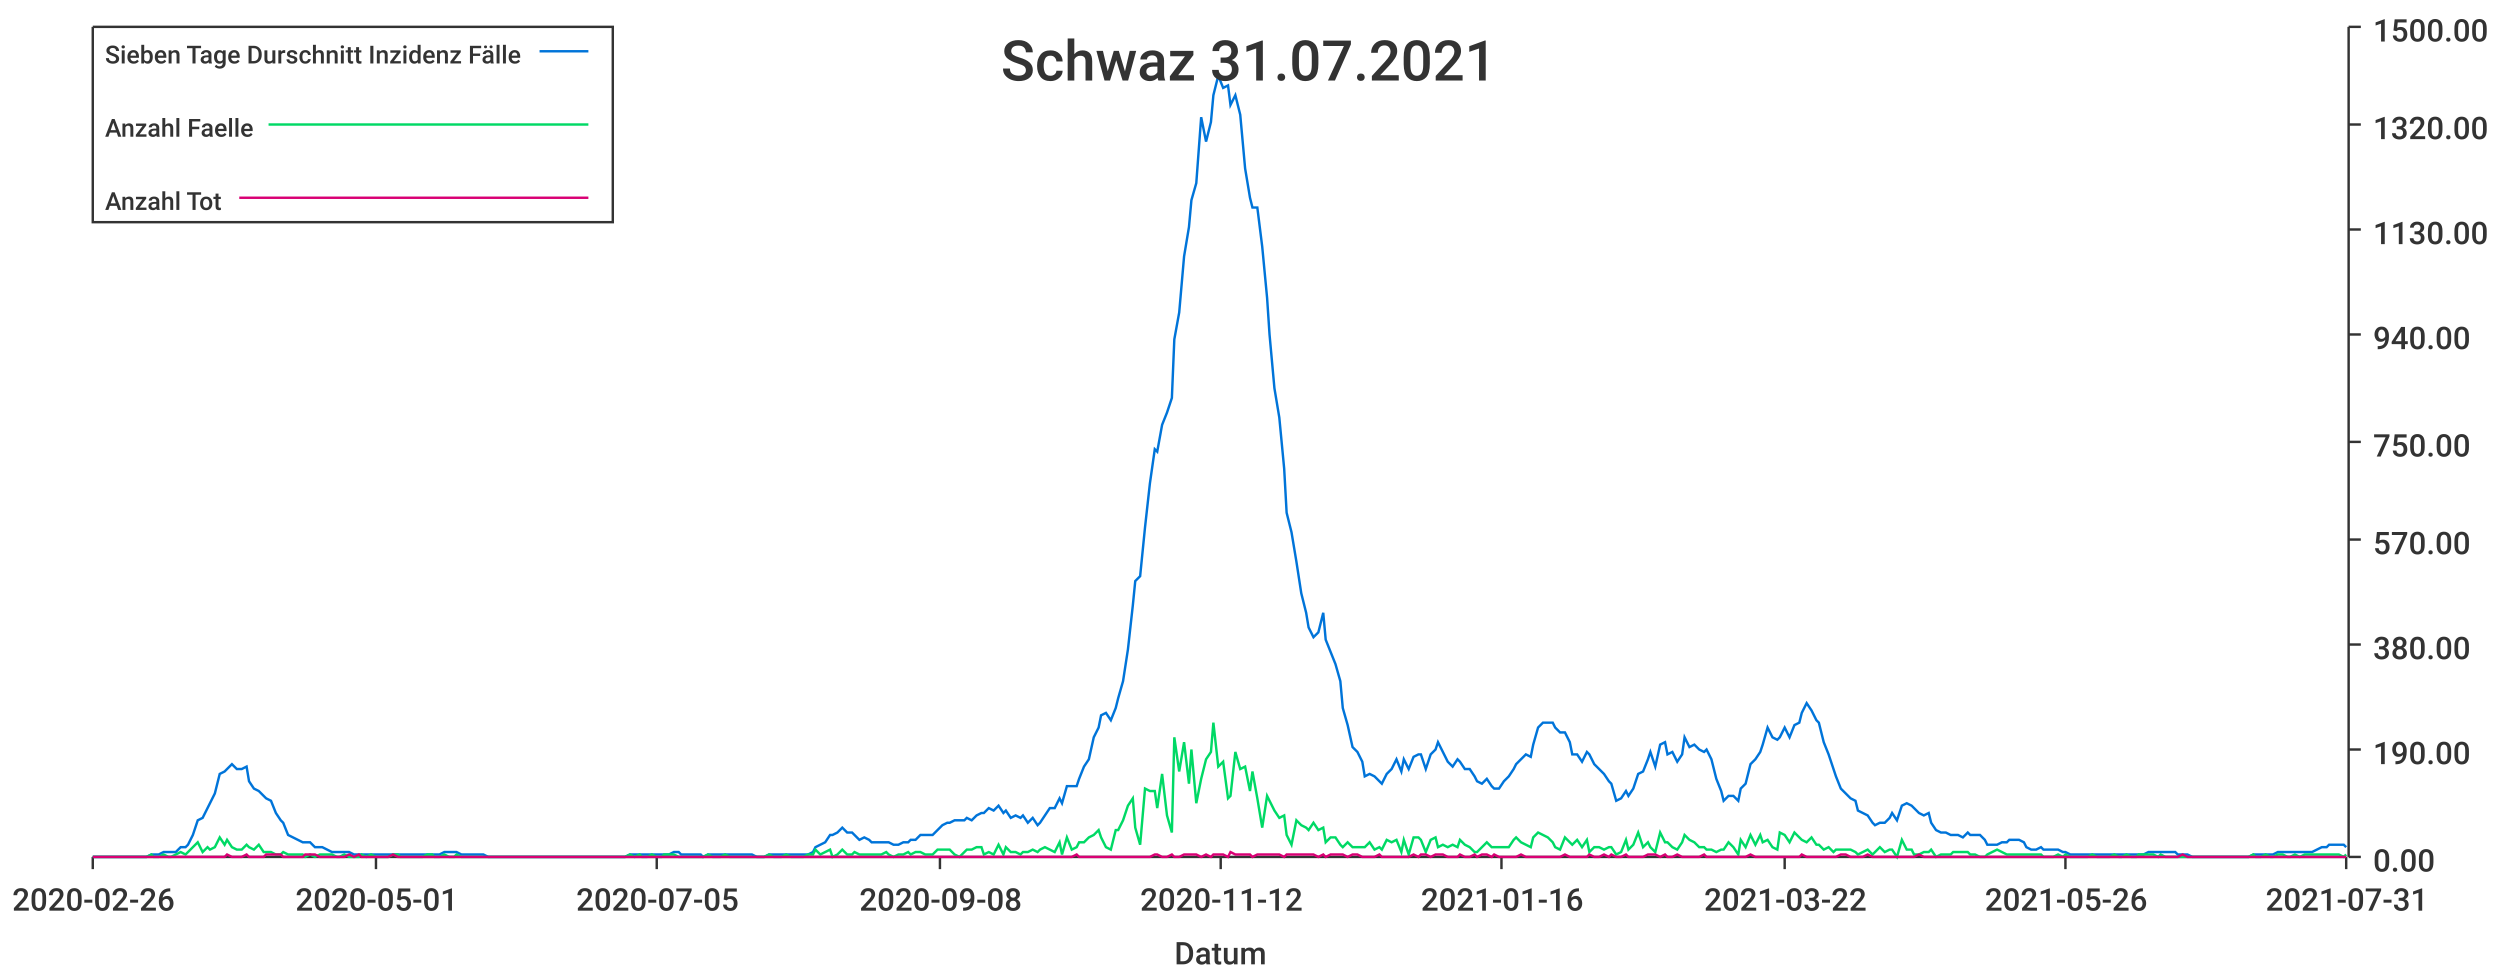
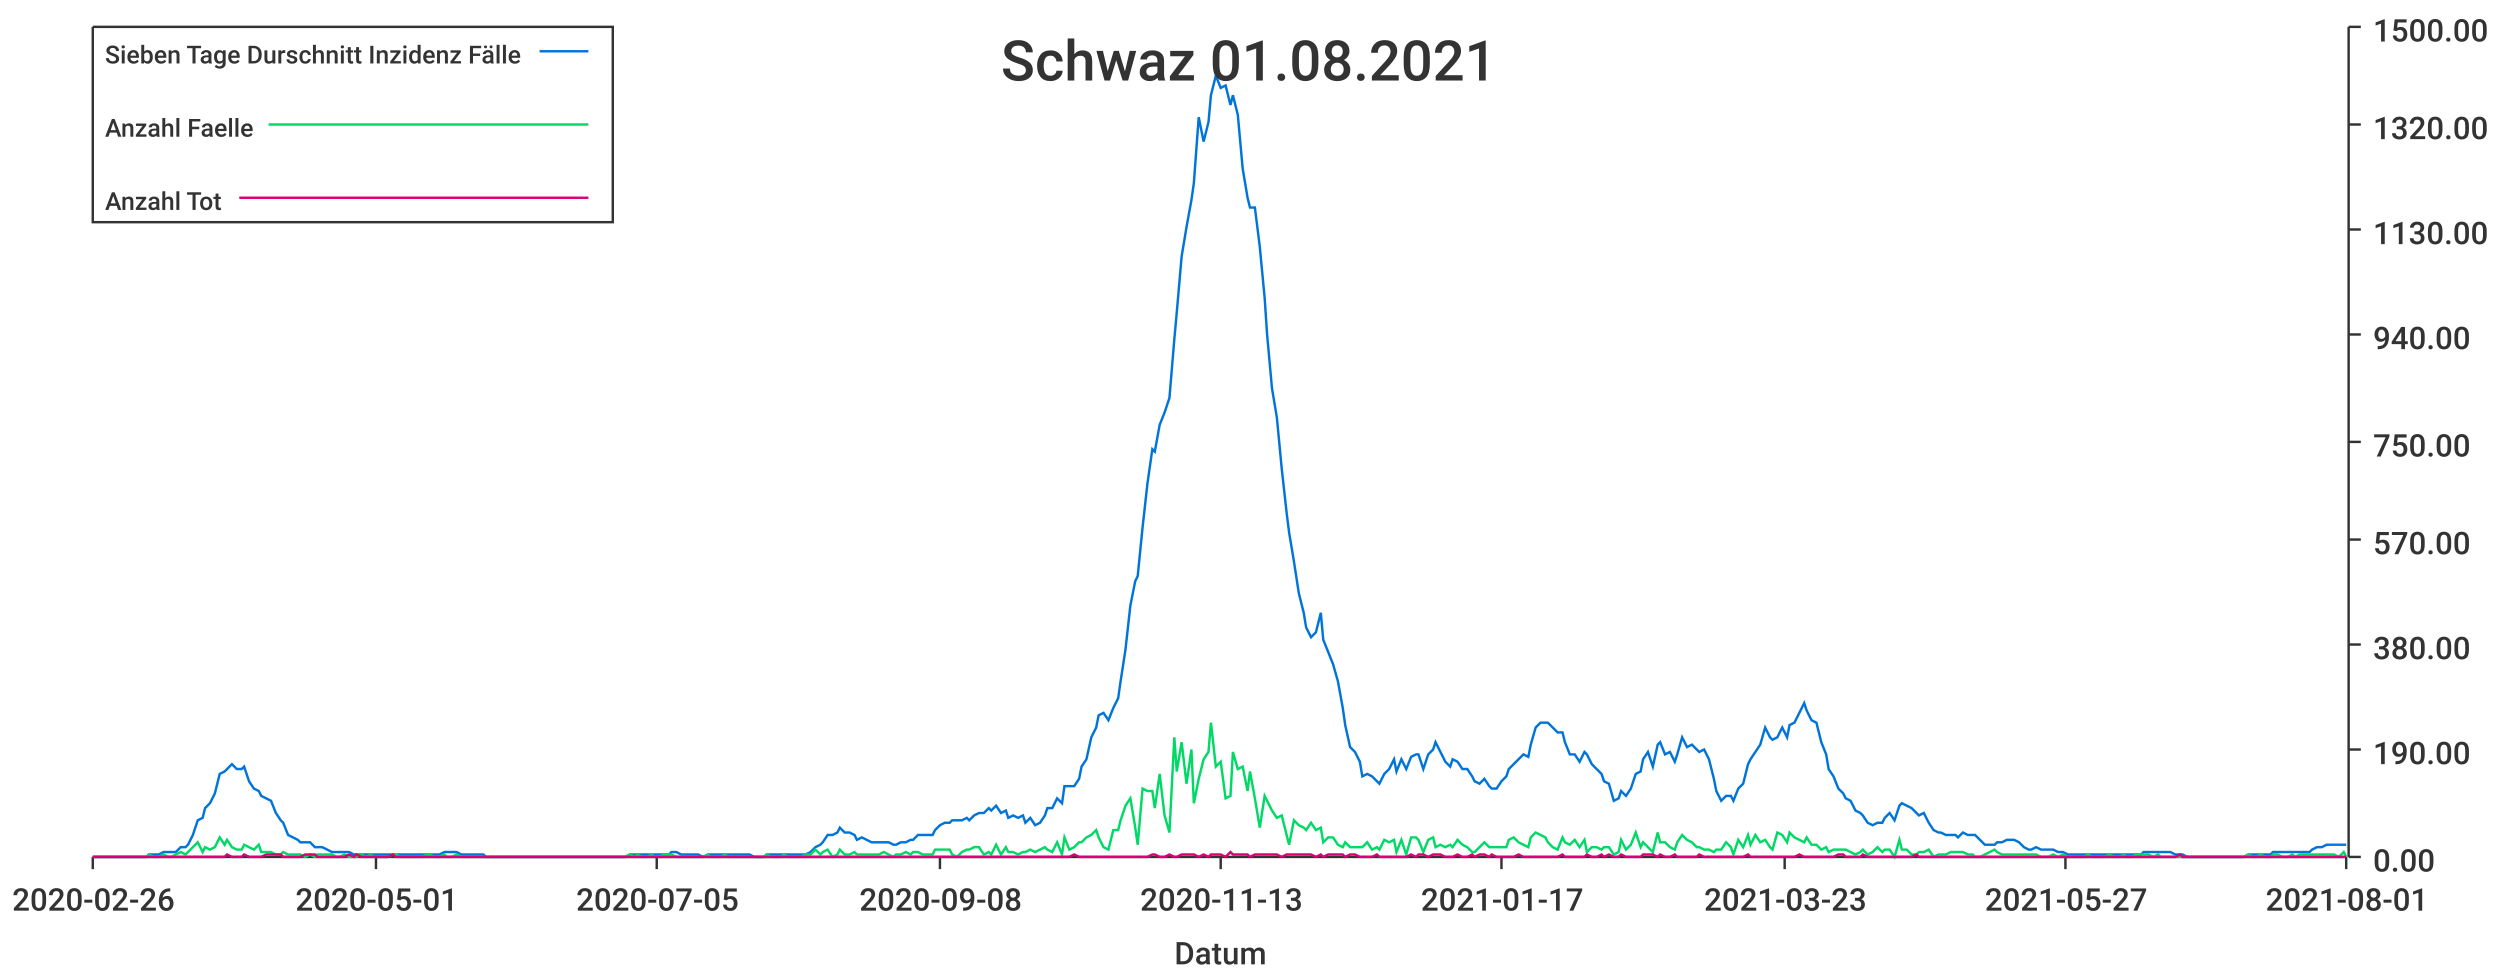
<svg xmlns="http://www.w3.org/2000/svg" width="1024" height="400">\n<path d="M 0 0 L 1024 0 L 1024 400 L 0 400 L 0 0" style="stroke-width:0;stroke:rgba(255,255,255,1.0);fill:rgba(255,255,255,1.0)" />
  <path d="M 38 11 L 961 11 L 961 351 L 38 351 L 38 11" style="stroke-width:0;stroke:rgba(255,255,255,1.0);fill:rgba(255,255,255,1.0)" />
  <path d="M 38 351 L 961 351" style="stroke-width:1;stroke:rgba(51,51,51,1.0);fill:none" />
  <path d="M 38 351 L 38 356" style="stroke-width:1;stroke:rgba(51,51,51,1.0);fill:none" />
  <text x="5" y="373" style="stroke-width:0;stroke:none;fill:rgba(51,51,51,1.0);font-size:12.8px;font-family:'Roboto Medium',sans-serif">2020-02-26</text>
  <path d="M 154 351 L 154 356" style="stroke-width:1;stroke:rgba(51,51,51,1.0);fill:none" />
  <text x="121" y="373" style="stroke-width:0;stroke:none;fill:rgba(51,51,51,1.0);font-size:12.8px;font-family:'Roboto Medium',sans-serif">2020-05-01</text>
  <path d="M 269 351 L 269 356" style="stroke-width:1;stroke:rgba(51,51,51,1.0);fill:none" />
  <text x="236" y="373" style="stroke-width:0;stroke:none;fill:rgba(51,51,51,1.0);font-size:12.8px;font-family:'Roboto Medium',sans-serif">2020-07-05</text>
  <path d="M 385 351 L 385 356" style="stroke-width:1;stroke:rgba(51,51,51,1.0);fill:none" />
  <text x="352" y="373" style="stroke-width:0;stroke:none;fill:rgba(51,51,51,1.0);font-size:12.8px;font-family:'Roboto Medium',sans-serif">2020-09-08</text>
  <path d="M 500 351 L 500 356" style="stroke-width:1;stroke:rgba(51,51,51,1.0);fill:none" />
-   <text x="467" y="373" style="stroke-width:0;stroke:none;fill:rgba(51,51,51,1.0);font-size:12.8px;font-family:'Roboto Medium',sans-serif">2020-11-12</text>
+   <text x="467" y="373" style="stroke-width:0;stroke:none;fill:rgba(51,51,51,1.0);font-size:12.8px;font-family:'Roboto Medium',sans-serif">2020-11-13</text>
  <path d="M 615 351 L 615 356" style="stroke-width:1;stroke:rgba(51,51,51,1.0);fill:none" />
-   <text x="582" y="373" style="stroke-width:0;stroke:none;fill:rgba(51,51,51,1.0);font-size:12.8px;font-family:'Roboto Medium',sans-serif">2021-01-16</text>
+   <text x="582" y="373" style="stroke-width:0;stroke:none;fill:rgba(51,51,51,1.0);font-size:12.8px;font-family:'Roboto Medium',sans-serif">2021-01-17</text>
  <path d="M 731 351 L 731 356" style="stroke-width:1;stroke:rgba(51,51,51,1.0);fill:none" />
-   <text x="698" y="373" style="stroke-width:0;stroke:none;fill:rgba(51,51,51,1.0);font-size:12.8px;font-family:'Roboto Medium',sans-serif">2021-03-22</text>
+   <text x="698" y="373" style="stroke-width:0;stroke:none;fill:rgba(51,51,51,1.0);font-size:12.8px;font-family:'Roboto Medium',sans-serif">2021-03-23</text>
  <path d="M 846 351 L 846 356" style="stroke-width:1;stroke:rgba(51,51,51,1.0);fill:none" />
-   <text x="813" y="373" style="stroke-width:0;stroke:none;fill:rgba(51,51,51,1.0);font-size:12.8px;font-family:'Roboto Medium',sans-serif">2021-05-26</text>
+   <text x="813" y="373" style="stroke-width:0;stroke:none;fill:rgba(51,51,51,1.0);font-size:12.8px;font-family:'Roboto Medium',sans-serif">2021-05-27</text>
  <path d="M 961 351 L 961 356" style="stroke-width:1;stroke:rgba(51,51,51,1.0);fill:none" />
-   <text x="928" y="373" style="stroke-width:0;stroke:none;fill:rgba(51,51,51,1.0);font-size:12.8px;font-family:'Roboto Medium',sans-serif">2021-07-31</text>
+   <text x="928" y="373" style="stroke-width:0;stroke:none;fill:rgba(51,51,51,1.0);font-size:12.8px;font-family:'Roboto Medium',sans-serif">2021-08-01</text>
  <text x="481" y="395" style="stroke-width:0;stroke:none;fill:rgba(51,51,51,1.0);font-size:12.8px;font-family:'Roboto Medium',sans-serif">Datum</text>
  <path d="M 962 351 L 962 11" style="stroke-width:1;stroke:rgba(51,51,51,1.0);fill:none" />
  <path d="M 962 351 L 967 351" style="stroke-width:1;stroke:rgba(51,51,51,1.0);fill:none" />
  <text x="972" y="357" style="stroke-width:0;stroke:none;fill:rgba(51,51,51,1.0);font-size:12.8px;font-family:'Roboto Medium',sans-serif">0.00</text>
  <path d="M 962 307 L 967 307" style="stroke-width:1;stroke:rgba(51,51,51,1.0);fill:none" />
  <text x="972" y="313" style="stroke-width:0;stroke:none;fill:rgba(51,51,51,1.0);font-size:12.8px;font-family:'Roboto Medium',sans-serif">190.00</text>
  <path d="M 962 264 L 967 264" style="stroke-width:1;stroke:rgba(51,51,51,1.0);fill:none" />
  <text x="972" y="270" style="stroke-width:0;stroke:none;fill:rgba(51,51,51,1.0);font-size:12.8px;font-family:'Roboto Medium',sans-serif">380.00</text>
  <path d="M 962 221 L 967 221" style="stroke-width:1;stroke:rgba(51,51,51,1.0);fill:none" />
  <text x="972" y="227" style="stroke-width:0;stroke:none;fill:rgba(51,51,51,1.0);font-size:12.8px;font-family:'Roboto Medium',sans-serif">570.00</text>
  <path d="M 962 181 L 967 181" style="stroke-width:1;stroke:rgba(51,51,51,1.0);fill:none" />
  <text x="972" y="187" style="stroke-width:0;stroke:none;fill:rgba(51,51,51,1.0);font-size:12.8px;font-family:'Roboto Medium',sans-serif">750.00</text>
  <path d="M 962 137 L 967 137" style="stroke-width:1;stroke:rgba(51,51,51,1.0);fill:none" />
  <text x="972" y="143" style="stroke-width:0;stroke:none;fill:rgba(51,51,51,1.0);font-size:12.8px;font-family:'Roboto Medium',sans-serif">940.00</text>
  <path d="M 962 94 L 967 94" style="stroke-width:1;stroke:rgba(51,51,51,1.0);fill:none" />
  <text x="972" y="100" style="stroke-width:0;stroke:none;fill:rgba(51,51,51,1.0);font-size:12.8px;font-family:'Roboto Medium',sans-serif">1130.00</text>
  <path d="M 962 51 L 967 51" style="stroke-width:1;stroke:rgba(51,51,51,1.0);fill:none" />
  <text x="972" y="57" style="stroke-width:0;stroke:none;fill:rgba(51,51,51,1.0);font-size:12.8px;font-family:'Roboto Medium',sans-serif">1320.00</text>
  <path d="M 962 11 L 967 11" style="stroke-width:1;stroke:rgba(51,51,51,1.0);fill:none" />
  <text x="972" y="17" style="stroke-width:0;stroke:none;fill:rgba(51,51,51,1.0);font-size:12.8px;font-family:'Roboto Medium',sans-serif">1500.00</text>
-   <path d="M 38 351 L 40 351 L 42 351 L 44 351 L 46 351 L 47 351 L 49 351 L 51 351 L 53 351 L 54 351 L 56 351 L 58 351 L 60 351 L 62 350 L 63 350 L 65 350 L 67 349 L 69 349 L 70 349 L 72 349 L 74 347 L 76 347 L 77 346 L 79 342 L 81 336 L 83 335 L 85 331 L 86 329 L 88 325 L 90 317 L 92 316 L 93 315 L 95 313 L 97 315 L 99 315 L 101 314 L 102 320 L 104 323 L 106 324 L 108 326 L 109 327 L 111 328 L 113 333 L 115 336 L 116 337 L 118 342 L 120 343 L 122 344 L 124 345 L 125 345 L 127 345 L 129 347 L 131 347 L 132 347 L 134 348 L 136 349 L 138 349 L 139 349 L 141 349 L 143 349 L 145 350 L 147 350 L 148 350 L 150 350 L 152 350 L 154 350 L 155 350 L 157 350 L 159 350 L 161 350 L 163 350 L 164 350 L 166 350 L 168 350 L 170 350 L 171 350 L 173 350 L 175 350 L 177 350 L 178 350 L 180 350 L 182 349 L 184 349 L 186 349 L 187 349 L 189 350 L 191 350 L 193 350 L 194 350 L 196 350 L 198 350 L 200 351 L 201 351 L 203 351 L 205 351 L 207 351 L 209 351 L 210 351 L 212 351 L 214 351 L 216 351 L 217 351 L 219 351 L 221 351 L 223 351 L 225 351 L 226 351 L 228 351 L 230 351 L 232 351 L 233 351 L 235 351 L 237 351 L 239 351 L 240 351 L 242 351 L 244 351 L 246 351 L 248 351 L 249 351 L 251 351 L 253 351 L 255 351 L 256 351 L 258 350 L 260 350 L 262 350 L 263 350 L 265 350 L 267 350 L 269 350 L 271 350 L 272 350 L 274 350 L 276 349 L 278 349 L 279 350 L 281 350 L 283 350 L 285 350 L 287 350 L 288 351 L 290 350 L 292 350 L 294 350 L 295 350 L 297 350 L 299 350 L 301 350 L 302 350 L 304 350 L 306 350 L 308 350 L 310 351 L 311 351 L 313 351 L 315 350 L 317 350 L 318 350 L 320 350 L 322 350 L 324 350 L 325 350 L 327 350 L 329 350 L 331 350 L 333 349 L 334 347 L 336 346 L 338 345 L 340 342 L 341 342 L 343 341 L 345 339 L 347 341 L 349 341 L 350 342 L 352 344 L 354 343 L 356 344 L 357 345 L 359 345 L 361 345 L 363 345 L 364 345 L 366 346 L 368 346 L 370 345 L 372 345 L 373 344 L 375 344 L 377 342 L 379 342 L 380 342 L 382 342 L 384 340 L 386 338 L 388 337 L 389 337 L 391 336 L 393 336 L 395 336 L 396 335 L 398 336 L 400 334 L 402 333 L 403 333 L 405 331 L 407 332 L 409 330 L 411 333 L 412 332 L 414 335 L 416 334 L 418 335 L 419 334 L 421 337 L 423 335 L 425 338 L 426 337 L 428 334 L 430 331 L 432 331 L 434 327 L 435 329 L 437 322 L 439 322 L 441 322 L 442 319 L 444 314 L 446 311 L 448 302 L 450 298 L 451 293 L 453 292 L 455 295 L 457 290 L 458 286 L 460 279 L 462 266 L 464 248 L 465 238 L 467 236 L 469 216 L 471 198 L 473 184 L 474 185 L 476 174 L 478 169 L 480 163 L 481 139 L 483 128 L 485 105 L 487 93 L 488 82 L 490 75 L 492 48 L 494 58 L 496 50 L 497 39 L 499 31 L 501 36 L 503 35 L 504 43 L 506 39 L 508 47 L 510 69 L 512 81 L 513 85 L 515 85 L 517 101 L 519 122 L 520 137 L 522 159 L 524 171 L 526 192 L 527 210 L 529 218 L 531 230 L 533 243 L 535 251 L 536 257 L 538 261 L 540 259 L 542 251 L 543 262 L 545 267 L 547 272 L 549 279 L 550 290 L 552 297 L 554 306 L 556 308 L 558 312 L 559 318 L 561 317 L 563 318 L 565 320 L 566 321 L 568 317 L 570 315 L 572 311 L 574 316 L 575 311 L 577 315 L 579 310 L 581 309 L 582 309 L 584 315 L 586 309 L 588 307 L 589 304 L 591 308 L 593 312 L 595 314 L 597 311 L 598 312 L 600 315 L 602 315 L 604 318 L 605 320 L 607 321 L 609 319 L 611 322 L 612 323 L 614 323 L 616 320 L 618 318 L 620 315 L 621 313 L 623 311 L 625 309 L 627 310 L 628 305 L 630 298 L 632 296 L 634 296 L 636 296 L 637 298 L 639 300 L 641 300 L 643 304 L 644 309 L 646 309 L 648 312 L 650 308 L 651 309 L 653 313 L 655 315 L 657 317 L 659 320 L 660 321 L 662 328 L 664 327 L 666 324 L 667 326 L 669 323 L 671 317 L 673 316 L 675 311 L 676 308 L 678 314 L 680 305 L 682 304 L 683 309 L 685 308 L 687 312 L 689 309 L 690 302 L 692 306 L 694 305 L 696 307 L 698 308 L 699 307 L 701 311 L 703 319 L 705 324 L 706 328 L 708 326 L 710 326 L 712 328 L 713 323 L 715 321 L 717 313 L 719 311 L 721 308 L 722 305 L 724 298 L 726 302 L 728 303 L 729 302 L 731 298 L 733 302 L 735 297 L 737 296 L 738 292 L 740 288 L 742 291 L 744 295 L 745 296 L 747 304 L 749 309 L 751 315 L 752 318 L 754 323 L 756 325 L 758 327 L 760 328 L 761 332 L 763 333 L 765 334 L 767 337 L 768 338 L 770 337 L 772 337 L 774 335 L 775 333 L 777 336 L 779 330 L 781 329 L 783 330 L 784 331 L 786 333 L 788 334 L 790 333 L 791 337 L 793 340 L 795 341 L 797 341 L 799 342 L 800 342 L 802 342 L 804 343 L 806 341 L 807 342 L 809 342 L 811 342 L 813 344 L 814 346 L 816 346 L 818 346 L 820 345 L 822 345 L 823 344 L 825 344 L 827 344 L 829 345 L 830 347 L 832 348 L 834 348 L 836 347 L 837 348 L 839 348 L 841 348 L 843 348 L 845 349 L 846 349 L 848 350 L 850 350 L 852 350 L 853 350 L 855 350 L 857 350 L 859 350 L 861 350 L 862 350 L 864 350 L 866 350 L 868 350 L 869 350 L 871 350 L 873 350 L 875 350 L 876 350 L 878 350 L 880 349 L 882 349 L 884 349 L 885 349 L 887 349 L 889 349 L 891 349 L 892 350 L 894 350 L 896 350 L 898 351 L 899 351 L 901 351 L 903 351 L 905 351 L 907 351 L 908 351 L 910 351 L 912 351 L 914 351 L 915 351 L 917 351 L 919 351 L 921 351 L 923 350 L 924 350 L 926 350 L 928 350 L 930 350 L 931 350 L 933 349 L 935 349 L 937 349 L 938 349 L 940 349 L 942 349 L 944 349 L 946 349 L 947 349 L 949 348 L 951 347 L 953 347 L 954 346 L 956 346 L 958 346 L 960 346 L 961 347" style="stroke-width:1;stroke:rgba(0,116,217,1.0);fill:none" />
-   <path d="M 38 351 L 40 351 L 42 351 L 44 351 L 46 351 L 47 351 L 49 351 L 51 351 L 53 351 L 54 351 L 56 351 L 58 351 L 60 351 L 62 350 L 63 351 L 65 351 L 67 350 L 69 351 L 70 351 L 72 350 L 74 349 L 76 350 L 77 349 L 79 347 L 81 345 L 83 349 L 85 347 L 86 348 L 88 347 L 90 343 L 92 346 L 93 344 L 95 347 L 97 348 L 99 348 L 101 346 L 102 347 L 104 348 L 106 346 L 108 349 L 109 349 L 111 349 L 113 350 L 115 350 L 116 349 L 118 350 L 120 350 L 122 350 L 124 350 L 125 351 L 127 350 L 129 351 L 131 350 L 132 350 L 134 350 L 136 350 L 138 351 L 139 351 L 141 350 L 143 351 L 145 351 L 147 351 L 148 350 L 150 351 L 152 350 L 154 351 L 155 351 L 157 351 L 159 351 L 161 350 L 163 350 L 164 351 L 166 351 L 168 351 L 170 351 L 171 351 L 173 351 L 175 350 L 177 350 L 178 351 L 180 351 L 182 350 L 184 351 L 186 351 L 187 350 L 189 351 L 191 351 L 193 351 L 194 351 L 196 351 L 198 351 L 200 351 L 201 351 L 203 351 L 205 351 L 207 351 L 209 351 L 210 351 L 212 351 L 214 351 L 216 351 L 217 351 L 219 351 L 221 351 L 223 351 L 225 351 L 226 351 L 228 351 L 230 351 L 232 351 L 233 351 L 235 351 L 237 351 L 239 351 L 240 351 L 242 351 L 244 351 L 246 351 L 248 351 L 249 351 L 251 351 L 253 351 L 255 351 L 256 351 L 258 350 L 260 351 L 262 350 L 263 351 L 265 351 L 267 350 L 269 351 L 271 351 L 272 350 L 274 350 L 276 350 L 278 351 L 279 351 L 281 351 L 283 351 L 285 351 L 287 351 L 288 351 L 290 350 L 292 351 L 294 351 L 295 351 L 297 350 L 299 351 L 301 351 L 302 351 L 304 351 L 306 351 L 308 351 L 310 351 L 311 351 L 313 351 L 315 350 L 317 351 L 318 351 L 320 351 L 322 350 L 324 351 L 325 351 L 327 351 L 329 351 L 331 350 L 333 350 L 334 348 L 336 350 L 338 349 L 340 348 L 341 351 L 343 350 L 345 348 L 347 350 L 349 350 L 350 349 L 352 350 L 354 350 L 356 350 L 357 350 L 359 350 L 361 350 L 363 349 L 364 350 L 366 351 L 368 350 L 370 350 L 372 349 L 373 350 L 375 349 L 377 349 L 379 350 L 380 350 L 382 350 L 384 348 L 386 348 L 388 348 L 389 348 L 391 350 L 393 351 L 395 349 L 396 348 L 398 348 L 400 347 L 402 347 L 403 350 L 405 349 L 407 350 L 409 346 L 411 350 L 412 347 L 414 349 L 416 349 L 418 350 L 419 349 L 421 349 L 423 348 L 425 349 L 426 348 L 428 347 L 430 348 L 432 349 L 434 345 L 435 350 L 437 343 L 439 348 L 441 347 L 442 345 L 444 345 L 446 343 L 448 342 L 450 340 L 451 343 L 453 347 L 455 348 L 457 340 L 458 340 L 460 336 L 462 330 L 464 327 L 465 339 L 467 346 L 469 323 L 471 324 L 473 324 L 474 331 L 476 317 L 478 334 L 480 341 L 481 302 L 483 316 L 485 304 L 487 321 L 488 307 L 490 329 L 492 319 L 494 311 L 496 308 L 497 296 L 499 314 L 501 312 L 503 327 L 504 326 L 506 308 L 508 315 L 510 314 L 512 324 L 513 316 L 515 327 L 517 339 L 519 326 L 520 328 L 522 332 L 524 335 L 526 334 L 527 342 L 529 346 L 531 336 L 533 338 L 535 339 L 536 340 L 538 337 L 540 340 L 542 339 L 543 345 L 545 343 L 547 343 L 549 346 L 550 347 L 552 345 L 554 347 L 556 347 L 558 347 L 559 347 L 561 345 L 563 348 L 565 347 L 566 348 L 568 344 L 570 345 L 572 344 L 574 349 L 575 344 L 577 350 L 579 343 L 581 343 L 582 344 L 584 349 L 586 344 L 588 343 L 589 347 L 591 346 L 593 347 L 595 346 L 597 347 L 598 344 L 600 346 L 602 347 L 604 349 L 605 349 L 607 347 L 609 345 L 611 347 L 612 347 L 614 347 L 616 347 L 618 347 L 620 344 L 621 343 L 623 345 L 625 346 L 627 347 L 628 343 L 630 341 L 632 342 L 634 343 L 636 345 L 637 347 L 639 348 L 641 343 L 643 345 L 644 346 L 646 344 L 648 347 L 650 344 L 651 349 L 653 347 L 655 347 L 657 348 L 659 347 L 660 347 L 662 350 L 664 349 L 666 344 L 667 348 L 669 346 L 671 341 L 673 347 L 675 345 L 676 347 L 678 349 L 680 341 L 682 345 L 683 345 L 685 347 L 687 348 L 689 345 L 690 342 L 692 344 L 694 345 L 696 347 L 698 347 L 699 348 L 701 348 L 703 349 L 705 348 L 706 348 L 708 345 L 710 347 L 712 350 L 713 344 L 715 347 L 717 342 L 719 346 L 721 342 L 722 345 L 724 344 L 726 347 L 728 348 L 729 341 L 731 342 L 733 345 L 735 341 L 737 343 L 738 344 L 740 345 L 742 343 L 744 346 L 745 346 L 747 348 L 749 347 L 751 349 L 752 348 L 754 348 L 756 348 L 758 348 L 760 349 L 761 350 L 763 349 L 765 348 L 767 350 L 768 349 L 770 347 L 772 349 L 774 348 L 775 348 L 777 351 L 779 344 L 781 348 L 783 348 L 784 350 L 786 350 L 788 349 L 790 349 L 791 348 L 793 351 L 795 350 L 797 350 L 799 350 L 800 349 L 802 349 L 804 349 L 806 349 L 807 350 L 809 350 L 811 351 L 813 351 L 814 350 L 816 349 L 818 348 L 820 349 L 822 350 L 823 350 L 825 350 L 827 350 L 829 350 L 830 350 L 832 350 L 834 350 L 836 350 L 837 351 L 839 351 L 841 351 L 843 350 L 845 351 L 846 350 L 848 351 L 850 351 L 852 351 L 853 351 L 855 351 L 857 350 L 859 351 L 861 351 L 862 351 L 864 351 L 866 350 L 868 351 L 869 351 L 871 350 L 873 351 L 875 351 L 876 350 L 878 350 L 880 350 L 882 350 L 884 351 L 885 350 L 887 351 L 889 351 L 891 351 L 892 351 L 894 351 L 896 351 L 898 351 L 899 351 L 901 351 L 903 351 L 905 351 L 907 351 L 908 351 L 910 351 L 912 351 L 914 351 L 915 351 L 917 351 L 919 351 L 921 351 L 923 350 L 924 351 L 926 351 L 928 350 L 930 351 L 931 351 L 933 350 L 935 350 L 937 351 L 938 351 L 940 350 L 942 351 L 944 350 L 946 350 L 947 350 L 949 350 L 951 350 L 953 350 L 954 350 L 956 350 L 958 350 L 960 351 L 961 350" style="stroke-width:1;stroke:rgba(0,217,101,1.0);fill:none" />
-   <path d="M 38 351 L 40 351 L 42 351 L 44 351 L 46 351 L 47 351 L 49 351 L 51 351 L 53 351 L 54 351 L 56 351 L 58 351 L 60 351 L 62 351 L 63 351 L 65 351 L 67 351 L 69 351 L 70 351 L 72 351 L 74 351 L 76 351 L 77 351 L 79 351 L 81 351 L 83 351 L 85 351 L 86 351 L 88 351 L 90 351 L 92 351 L 93 350 L 95 351 L 97 351 L 99 351 L 101 350 L 102 351 L 104 351 L 106 351 L 108 351 L 109 350 L 111 350 L 113 350 L 115 350 L 116 351 L 118 351 L 120 351 L 122 351 L 124 351 L 125 350 L 127 350 L 129 350 L 131 351 L 132 351 L 134 351 L 136 351 L 138 351 L 139 351 L 141 351 L 143 350 L 145 351 L 147 350 L 148 351 L 150 351 L 152 351 L 154 351 L 155 351 L 157 351 L 159 351 L 161 350 L 163 351 L 164 351 L 166 351 L 168 351 L 170 351 L 171 351 L 173 351 L 175 351 L 177 351 L 178 351 L 180 351 L 182 351 L 184 351 L 186 351 L 187 351 L 189 351 L 191 351 L 193 351 L 194 351 L 196 351 L 198 351 L 200 351 L 201 351 L 203 351 L 205 351 L 207 351 L 209 351 L 210 351 L 212 351 L 214 351 L 216 351 L 217 351 L 219 351 L 221 351 L 223 351 L 225 351 L 226 351 L 228 351 L 230 351 L 232 351 L 233 351 L 235 351 L 237 351 L 239 351 L 240 351 L 242 351 L 244 351 L 246 351 L 248 351 L 249 351 L 251 351 L 253 351 L 255 351 L 256 351 L 258 351 L 260 351 L 262 351 L 263 351 L 265 351 L 267 351 L 269 351 L 271 351 L 272 351 L 274 351 L 276 351 L 278 351 L 279 351 L 281 351 L 283 351 L 285 351 L 287 351 L 288 351 L 290 351 L 292 351 L 294 351 L 295 351 L 297 351 L 299 351 L 301 351 L 302 351 L 304 351 L 306 351 L 308 351 L 310 351 L 311 351 L 313 351 L 315 351 L 317 351 L 318 351 L 320 351 L 322 351 L 324 351 L 325 351 L 327 351 L 329 351 L 331 351 L 333 351 L 334 351 L 336 351 L 338 351 L 340 351 L 341 351 L 343 351 L 345 351 L 347 351 L 349 351 L 350 351 L 352 351 L 354 351 L 356 351 L 357 351 L 359 351 L 361 351 L 363 351 L 364 351 L 366 351 L 368 351 L 370 351 L 372 351 L 373 351 L 375 351 L 377 351 L 379 351 L 380 351 L 382 351 L 384 351 L 386 351 L 388 351 L 389 351 L 391 351 L 393 351 L 395 351 L 396 351 L 398 351 L 400 351 L 402 351 L 403 351 L 405 351 L 407 351 L 409 351 L 411 351 L 412 351 L 414 351 L 416 351 L 418 351 L 419 351 L 421 351 L 423 351 L 425 351 L 426 351 L 428 351 L 430 351 L 432 351 L 434 351 L 435 351 L 437 351 L 439 351 L 441 350 L 442 351 L 444 351 L 446 351 L 448 351 L 450 351 L 451 351 L 453 351 L 455 351 L 457 351 L 458 351 L 460 351 L 462 351 L 464 351 L 465 351 L 467 351 L 469 351 L 471 351 L 473 350 L 474 350 L 476 351 L 478 351 L 480 350 L 481 351 L 483 351 L 485 350 L 487 350 L 488 350 L 490 350 L 492 351 L 494 350 L 496 351 L 497 350 L 499 350 L 501 350 L 503 351 L 504 349 L 506 350 L 508 350 L 510 350 L 512 350 L 513 351 L 515 350 L 517 350 L 519 350 L 520 350 L 522 350 L 524 350 L 526 351 L 527 350 L 529 350 L 531 350 L 533 350 L 535 350 L 536 350 L 538 350 L 540 351 L 542 350 L 543 351 L 545 350 L 547 350 L 549 350 L 550 350 L 552 351 L 554 350 L 556 350 L 558 351 L 559 351 L 561 351 L 563 351 L 565 350 L 566 351 L 568 351 L 570 351 L 572 351 L 574 351 L 575 351 L 577 351 L 579 350 L 581 351 L 582 350 L 584 350 L 586 351 L 588 350 L 589 350 L 591 350 L 593 351 L 595 351 L 597 351 L 598 350 L 600 351 L 602 351 L 604 350 L 605 351 L 607 350 L 609 350 L 611 351 L 612 350 L 614 351 L 616 351 L 618 351 L 620 351 L 621 351 L 623 350 L 625 351 L 627 351 L 628 351 L 630 351 L 632 351 L 634 351 L 636 351 L 637 351 L 639 351 L 641 350 L 643 351 L 644 351 L 646 351 L 648 351 L 650 351 L 651 350 L 653 351 L 655 351 L 657 350 L 659 351 L 660 350 L 662 351 L 664 351 L 666 350 L 667 351 L 669 351 L 671 351 L 673 351 L 675 350 L 676 350 L 678 350 L 680 351 L 682 350 L 683 351 L 685 351 L 687 350 L 689 351 L 690 351 L 692 351 L 694 351 L 696 351 L 698 350 L 699 351 L 701 351 L 703 351 L 705 351 L 706 351 L 708 351 L 710 351 L 712 351 L 713 351 L 715 351 L 717 350 L 719 351 L 721 351 L 722 351 L 724 351 L 726 351 L 728 351 L 729 351 L 731 351 L 733 351 L 735 351 L 737 351 L 738 350 L 740 351 L 742 351 L 744 351 L 745 351 L 747 351 L 749 351 L 751 351 L 752 351 L 754 350 L 756 350 L 758 351 L 760 351 L 761 351 L 763 351 L 765 350 L 767 351 L 768 351 L 770 351 L 772 351 L 774 351 L 775 351 L 777 351 L 779 351 L 781 351 L 783 351 L 784 351 L 786 350 L 788 351 L 790 351 L 791 351 L 793 351 L 795 351 L 797 351 L 799 351 L 800 351 L 802 351 L 804 351 L 806 351 L 807 351 L 809 351 L 811 351 L 813 351 L 814 351 L 816 351 L 818 351 L 820 351 L 822 351 L 823 351 L 825 351 L 827 351 L 829 351 L 830 351 L 832 351 L 834 351 L 836 351 L 837 351 L 839 351 L 841 351 L 843 351 L 845 351 L 846 351 L 848 351 L 850 351 L 852 351 L 853 351 L 855 351 L 857 351 L 859 351 L 861 351 L 862 351 L 864 351 L 866 351 L 868 351 L 869 351 L 871 351 L 873 351 L 875 351 L 876 351 L 878 351 L 880 351 L 882 351 L 884 351 L 885 351 L 887 351 L 889 351 L 891 351 L 892 351 L 894 350 L 896 351 L 898 351 L 899 351 L 901 351 L 903 351 L 905 351 L 907 351 L 908 351 L 910 351 L 912 351 L 914 351 L 915 351 L 917 351 L 919 351 L 921 351 L 923 351 L 924 351 L 926 351 L 928 351 L 930 351 L 931 351 L 933 351 L 935 351 L 937 351 L 938 351 L 940 351 L 942 351 L 944 351 L 946 351 L 947 351 L 949 351 L 951 351 L 953 351 L 954 351 L 956 351 L 958 351 L 960 351 L 961 351" style="stroke-width:1;stroke:rgba(217,0,116,1.0);fill:none" />
-   <text x="410" y="33" style="stroke-width:0;stroke:none;fill:rgba(51,51,51,1.0);font-size:23.0px;font-family:'Roboto Medium',sans-serif">Schwaz 31.07.2021</text>
+   <path d="M 38 351 L 40 351 L 42 351 L 44 351 L 46 351 L 47 351 L 49 351 L 51 351 L 53 351 L 54 351 L 56 351 L 58 351 L 60 351 L 61 350 L 63 350 L 65 350 L 67 349 L 69 349 L 70 349 L 72 349 L 74 347 L 76 347 L 77 346 L 79 342 L 81 336 L 83 335 L 84 331 L 86 329 L 88 325 L 90 317 L 92 316 L 93 315 L 95 313 L 97 315 L 99 315 L 100 314 L 102 320 L 104 323 L 106 324 L 107 326 L 109 327 L 111 328 L 113 333 L 115 336 L 116 337 L 118 342 L 120 343 L 122 344 L 123 345 L 125 345 L 127 345 L 129 347 L 130 347 L 132 347 L 134 348 L 136 349 L 138 349 L 139 349 L 141 349 L 143 349 L 145 350 L 146 350 L 148 350 L 150 350 L 152 350 L 153 350 L 155 350 L 157 350 L 159 350 L 161 350 L 162 350 L 164 350 L 166 350 L 168 350 L 169 350 L 171 350 L 173 350 L 175 350 L 176 350 L 178 350 L 180 350 L 182 349 L 183 349 L 185 349 L 187 349 L 189 350 L 191 350 L 192 350 L 194 350 L 196 350 L 198 350 L 199 351 L 201 351 L 203 351 L 205 351 L 206 351 L 208 351 L 210 351 L 212 351 L 214 351 L 215 351 L 217 351 L 219 351 L 221 351 L 222 351 L 224 351 L 226 351 L 228 351 L 229 351 L 231 351 L 233 351 L 235 351 L 237 351 L 238 351 L 240 351 L 242 351 L 244 351 L 245 351 L 247 351 L 249 351 L 251 351 L 252 351 L 254 351 L 256 351 L 258 350 L 260 350 L 261 350 L 263 350 L 265 350 L 267 350 L 268 350 L 270 350 L 272 350 L 274 350 L 275 349 L 277 349 L 279 350 L 281 350 L 283 350 L 284 350 L 286 350 L 288 351 L 290 350 L 291 350 L 293 350 L 295 350 L 297 350 L 298 350 L 300 350 L 302 350 L 304 350 L 305 350 L 307 350 L 309 351 L 311 351 L 313 351 L 314 350 L 316 350 L 318 350 L 320 350 L 321 350 L 323 350 L 325 350 L 327 350 L 328 350 L 330 350 L 332 349 L 334 347 L 336 346 L 337 345 L 339 342 L 341 342 L 343 341 L 344 339 L 346 341 L 348 341 L 350 342 L 351 344 L 353 343 L 355 344 L 357 345 L 359 345 L 360 345 L 362 345 L 364 345 L 366 346 L 367 346 L 369 345 L 371 345 L 373 344 L 374 344 L 376 342 L 378 342 L 380 342 L 382 342 L 383 340 L 385 338 L 387 337 L 389 337 L 390 336 L 392 336 L 394 336 L 396 335 L 397 336 L 399 334 L 401 333 L 403 333 L 405 331 L 406 332 L 408 330 L 410 333 L 412 332 L 413 335 L 415 334 L 417 335 L 419 334 L 420 337 L 422 335 L 424 338 L 426 337 L 428 334 L 429 331 L 431 331 L 433 327 L 435 329 L 436 322 L 438 322 L 440 322 L 442 319 L 443 314 L 445 311 L 447 302 L 449 298 L 450 293 L 452 292 L 454 295 L 456 290 L 458 286 L 459 279 L 461 266 L 463 248 L 465 238 L 466 236 L 468 216 L 470 198 L 472 184 L 473 185 L 475 174 L 477 169 L 479 163 L 481 139 L 482 128 L 484 105 L 486 93 L 488 82 L 489 75 L 491 48 L 493 58 L 495 50 L 496 39 L 498 31 L 500 36 L 502 35 L 504 43 L 505 39 L 507 47 L 509 69 L 511 81 L 512 85 L 514 85 L 516 101 L 518 122 L 519 137 L 521 159 L 523 171 L 525 192 L 527 210 L 528 218 L 530 230 L 532 243 L 534 251 L 535 257 L 537 261 L 539 259 L 541 251 L 542 262 L 544 267 L 546 272 L 548 279 L 550 290 L 551 297 L 553 306 L 555 308 L 557 312 L 558 318 L 560 317 L 562 318 L 564 320 L 565 321 L 567 317 L 569 315 L 571 311 L 572 316 L 574 311 L 576 315 L 578 310 L 580 309 L 581 309 L 583 315 L 585 309 L 587 307 L 588 304 L 590 308 L 592 312 L 594 314 L 595 311 L 597 312 L 599 315 L 601 315 L 603 318 L 604 320 L 606 321 L 608 319 L 610 322 L 611 323 L 613 323 L 615 320 L 617 318 L 618 315 L 620 313 L 622 311 L 624 309 L 626 310 L 627 305 L 629 298 L 631 296 L 633 296 L 634 296 L 636 298 L 638 300 L 640 300 L 641 304 L 643 309 L 645 309 L 647 312 L 649 308 L 650 309 L 652 313 L 654 315 L 656 317 L 657 320 L 659 321 L 661 328 L 663 327 L 664 324 L 666 326 L 668 323 L 670 317 L 672 316 L 673 311 L 675 308 L 677 314 L 679 305 L 680 304 L 682 309 L 684 308 L 686 312 L 687 309 L 689 302 L 691 306 L 693 305 L 695 307 L 696 308 L 698 307 L 700 311 L 702 319 L 703 324 L 705 328 L 707 326 L 709 326 L 710 328 L 712 323 L 714 321 L 716 313 L 717 311 L 719 308 L 721 305 L 723 298 L 725 302 L 726 303 L 728 302 L 730 298 L 732 302 L 733 297 L 735 296 L 737 292 L 739 288 L 740 291 L 742 295 L 744 296 L 746 304 L 748 309 L 749 315 L 751 318 L 753 323 L 755 325 L 756 327 L 758 328 L 760 332 L 762 333 L 763 334 L 765 337 L 767 338 L 769 337 L 771 337 L 772 335 L 774 333 L 776 336 L 778 330 L 779 329 L 781 330 L 783 331 L 785 333 L 786 334 L 788 333 L 790 337 L 792 340 L 794 341 L 795 341 L 797 342 L 799 342 L 801 342 L 802 343 L 804 341 L 806 342 L 808 342 L 809 342 L 811 344 L 813 346 L 815 346 L 817 346 L 818 345 L 820 345 L 822 344 L 824 344 L 825 344 L 827 345 L 829 347 L 831 348 L 832 348 L 834 347 L 836 348 L 838 348 L 839 348 L 841 348 L 843 349 L 845 349 L 847 350 L 848 350 L 850 350 L 852 350 L 854 350 L 855 350 L 857 350 L 859 350 L 861 350 L 862 350 L 864 350 L 866 350 L 868 350 L 870 350 L 871 350 L 873 350 L 875 350 L 877 350 L 878 349 L 880 349 L 882 349 L 884 349 L 885 349 L 887 349 L 889 349 L 891 350 L 893 350 L 894 350 L 896 351 L 898 351 L 900 351 L 901 351 L 903 351 L 905 351 L 907 351 L 908 351 L 910 351 L 912 351 L 914 351 L 916 351 L 917 351 L 919 351 L 921 350 L 923 350 L 924 350 L 926 350 L 928 350 L 930 350 L 931 349 L 933 349 L 935 349 L 937 349 L 939 349 L 940 349 L 942 349 L 944 349 L 946 349 L 947 348 L 949 347 L 951 347 L 953 346 L 954 346 L 956 346 L 958 346 L 960 346 L 961 346" style="stroke-width:1;stroke:rgba(0,116,217,1.0);fill:none" />
+   <path d="M 38 351 L 40 351 L 42 351 L 44 351 L 46 351 L 47 351 L 49 351 L 51 351 L 53 351 L 54 351 L 56 351 L 58 351 L 60 351 L 61 350 L 63 351 L 65 351 L 67 350 L 69 351 L 70 351 L 72 350 L 74 349 L 76 350 L 77 349 L 79 347 L 81 345 L 83 349 L 84 347 L 86 348 L 88 347 L 90 343 L 92 346 L 93 344 L 95 347 L 97 348 L 99 348 L 100 346 L 102 347 L 104 348 L 106 346 L 107 349 L 109 349 L 111 349 L 113 350 L 115 350 L 116 349 L 118 350 L 120 350 L 122 350 L 123 350 L 125 351 L 127 350 L 129 351 L 130 350 L 132 350 L 134 350 L 136 350 L 138 351 L 139 351 L 141 350 L 143 351 L 145 351 L 146 351 L 148 350 L 150 351 L 152 350 L 153 351 L 155 351 L 157 351 L 159 351 L 161 350 L 162 350 L 164 351 L 166 351 L 168 351 L 169 351 L 171 351 L 173 351 L 175 350 L 176 350 L 178 351 L 180 351 L 182 350 L 183 351 L 185 351 L 187 350 L 189 351 L 191 351 L 192 351 L 194 351 L 196 351 L 198 351 L 199 351 L 201 351 L 203 351 L 205 351 L 206 351 L 208 351 L 210 351 L 212 351 L 214 351 L 215 351 L 217 351 L 219 351 L 221 351 L 222 351 L 224 351 L 226 351 L 228 351 L 229 351 L 231 351 L 233 351 L 235 351 L 237 351 L 238 351 L 240 351 L 242 351 L 244 351 L 245 351 L 247 351 L 249 351 L 251 351 L 252 351 L 254 351 L 256 351 L 258 350 L 260 351 L 261 350 L 263 351 L 265 351 L 267 350 L 268 351 L 270 351 L 272 350 L 274 350 L 275 350 L 277 351 L 279 351 L 281 351 L 283 351 L 284 351 L 286 351 L 288 351 L 290 350 L 291 351 L 293 351 L 295 351 L 297 350 L 298 351 L 300 351 L 302 351 L 304 351 L 305 351 L 307 351 L 309 351 L 311 351 L 313 351 L 314 350 L 316 351 L 318 351 L 320 351 L 321 350 L 323 351 L 325 351 L 327 351 L 328 351 L 330 350 L 332 350 L 334 348 L 336 350 L 337 349 L 339 348 L 341 351 L 343 350 L 344 348 L 346 350 L 348 350 L 350 349 L 351 350 L 353 350 L 355 350 L 357 350 L 359 350 L 360 350 L 362 349 L 364 350 L 366 351 L 367 350 L 369 350 L 371 349 L 373 350 L 374 349 L 376 349 L 378 350 L 380 350 L 382 350 L 383 348 L 385 348 L 387 348 L 389 348 L 390 350 L 392 351 L 394 349 L 396 348 L 397 348 L 399 347 L 401 347 L 403 350 L 405 349 L 406 350 L 408 346 L 410 350 L 412 347 L 413 349 L 415 349 L 417 350 L 419 349 L 420 349 L 422 348 L 424 349 L 426 348 L 428 347 L 429 348 L 431 349 L 433 345 L 435 350 L 436 343 L 438 348 L 440 347 L 442 345 L 443 345 L 445 343 L 447 342 L 449 340 L 450 343 L 452 347 L 454 348 L 456 340 L 458 340 L 459 336 L 461 330 L 463 327 L 465 339 L 466 346 L 468 323 L 470 324 L 472 324 L 473 331 L 475 317 L 477 334 L 479 341 L 481 302 L 482 316 L 484 304 L 486 321 L 488 307 L 489 329 L 491 319 L 493 311 L 495 308 L 496 296 L 498 314 L 500 312 L 502 327 L 504 326 L 505 308 L 507 315 L 509 314 L 511 324 L 512 316 L 514 327 L 516 339 L 518 326 L 519 328 L 521 332 L 523 335 L 525 334 L 527 342 L 528 346 L 530 336 L 532 338 L 534 339 L 535 340 L 537 337 L 539 340 L 541 339 L 542 345 L 544 343 L 546 343 L 548 346 L 550 347 L 551 345 L 553 347 L 555 347 L 557 347 L 558 347 L 560 345 L 562 348 L 564 347 L 565 348 L 567 344 L 569 345 L 571 344 L 572 349 L 574 344 L 576 350 L 578 343 L 580 343 L 581 344 L 583 349 L 585 344 L 587 343 L 588 347 L 590 346 L 592 347 L 594 346 L 595 347 L 597 344 L 599 346 L 601 347 L 603 349 L 604 349 L 606 347 L 608 345 L 610 347 L 611 347 L 613 347 L 615 347 L 617 347 L 618 344 L 620 343 L 622 345 L 624 346 L 626 347 L 627 343 L 629 341 L 631 342 L 633 343 L 634 345 L 636 347 L 638 348 L 640 343 L 641 345 L 643 346 L 645 344 L 647 347 L 649 344 L 650 349 L 652 347 L 654 347 L 656 348 L 657 347 L 659 347 L 661 350 L 663 349 L 664 344 L 666 348 L 668 346 L 670 341 L 672 347 L 673 345 L 675 347 L 677 349 L 679 341 L 680 345 L 682 345 L 684 347 L 686 348 L 687 345 L 689 342 L 691 344 L 693 345 L 695 347 L 696 347 L 698 348 L 700 348 L 702 349 L 703 348 L 705 348 L 707 345 L 709 347 L 710 350 L 712 344 L 714 347 L 716 342 L 717 346 L 719 342 L 721 345 L 723 344 L 725 347 L 726 348 L 728 341 L 730 342 L 732 345 L 733 341 L 735 343 L 737 344 L 739 345 L 740 343 L 742 346 L 744 346 L 746 348 L 748 347 L 749 349 L 751 348 L 753 348 L 755 348 L 756 348 L 758 349 L 760 350 L 762 349 L 763 348 L 765 350 L 767 349 L 769 347 L 771 349 L 772 348 L 774 348 L 776 351 L 778 344 L 779 348 L 781 348 L 783 350 L 785 350 L 786 349 L 788 349 L 790 348 L 792 351 L 794 350 L 795 350 L 797 350 L 799 349 L 801 349 L 802 349 L 804 349 L 806 350 L 808 350 L 809 351 L 811 351 L 813 350 L 815 349 L 817 348 L 818 349 L 820 350 L 822 350 L 824 350 L 825 350 L 827 350 L 829 350 L 831 350 L 832 350 L 834 350 L 836 351 L 838 351 L 839 351 L 841 350 L 843 351 L 845 350 L 847 351 L 848 351 L 850 351 L 852 351 L 854 351 L 855 350 L 857 351 L 859 351 L 861 351 L 862 351 L 864 350 L 866 351 L 868 351 L 870 350 L 871 351 L 873 351 L 875 350 L 877 350 L 878 350 L 880 350 L 882 351 L 884 350 L 885 351 L 887 351 L 889 351 L 891 351 L 893 351 L 894 351 L 896 351 L 898 351 L 900 351 L 901 351 L 903 351 L 905 351 L 907 351 L 908 351 L 910 351 L 912 351 L 914 351 L 916 351 L 917 351 L 919 351 L 921 350 L 923 351 L 924 351 L 926 350 L 928 351 L 930 351 L 931 350 L 933 350 L 935 351 L 937 351 L 939 350 L 940 351 L 942 350 L 944 350 L 946 350 L 947 350 L 949 350 L 951 350 L 953 350 L 954 350 L 956 350 L 958 351 L 960 349 L 961 351" style="stroke-width:1;stroke:rgba(0,217,101,1.0);fill:none" />
+   <path d="M 38 351 L 40 351 L 42 351 L 44 351 L 46 351 L 47 351 L 49 351 L 51 351 L 53 351 L 54 351 L 56 351 L 58 351 L 60 351 L 61 351 L 63 351 L 65 351 L 67 351 L 69 351 L 70 351 L 72 351 L 74 351 L 76 351 L 77 351 L 79 351 L 81 351 L 83 351 L 84 351 L 86 351 L 88 351 L 90 351 L 92 351 L 93 350 L 95 351 L 97 351 L 99 351 L 100 350 L 102 351 L 104 351 L 106 351 L 107 351 L 109 350 L 111 350 L 113 350 L 115 350 L 116 351 L 118 351 L 120 351 L 122 351 L 123 351 L 125 350 L 127 350 L 129 350 L 130 351 L 132 351 L 134 351 L 136 351 L 138 351 L 139 351 L 141 351 L 143 350 L 145 351 L 146 350 L 148 351 L 150 351 L 152 351 L 153 351 L 155 351 L 157 351 L 159 351 L 161 350 L 162 351 L 164 351 L 166 351 L 168 351 L 169 351 L 171 351 L 173 351 L 175 351 L 176 351 L 178 351 L 180 351 L 182 351 L 183 351 L 185 351 L 187 351 L 189 351 L 191 351 L 192 351 L 194 351 L 196 351 L 198 351 L 199 351 L 201 351 L 203 351 L 205 351 L 206 351 L 208 351 L 210 351 L 212 351 L 214 351 L 215 351 L 217 351 L 219 351 L 221 351 L 222 351 L 224 351 L 226 351 L 228 351 L 229 351 L 231 351 L 233 351 L 235 351 L 237 351 L 238 351 L 240 351 L 242 351 L 244 351 L 245 351 L 247 351 L 249 351 L 251 351 L 252 351 L 254 351 L 256 351 L 258 351 L 260 351 L 261 351 L 263 351 L 265 351 L 267 351 L 268 351 L 270 351 L 272 351 L 274 351 L 275 351 L 277 351 L 279 351 L 281 351 L 283 351 L 284 351 L 286 351 L 288 351 L 290 351 L 291 351 L 293 351 L 295 351 L 297 351 L 298 351 L 300 351 L 302 351 L 304 351 L 305 351 L 307 351 L 309 351 L 311 351 L 313 351 L 314 351 L 316 351 L 318 351 L 320 351 L 321 351 L 323 351 L 325 351 L 327 351 L 328 351 L 330 351 L 332 351 L 334 351 L 336 351 L 337 351 L 339 351 L 341 351 L 343 351 L 344 351 L 346 351 L 348 351 L 350 351 L 351 351 L 353 351 L 355 351 L 357 351 L 359 351 L 360 351 L 362 351 L 364 351 L 366 351 L 367 351 L 369 351 L 371 351 L 373 351 L 374 351 L 376 351 L 378 351 L 380 351 L 382 351 L 383 351 L 385 351 L 387 351 L 389 351 L 390 351 L 392 351 L 394 351 L 396 351 L 397 351 L 399 351 L 401 351 L 403 351 L 405 351 L 406 351 L 408 351 L 410 351 L 412 351 L 413 351 L 415 351 L 417 351 L 419 351 L 420 351 L 422 351 L 424 351 L 426 351 L 428 351 L 429 351 L 431 351 L 433 351 L 435 351 L 436 351 L 438 351 L 440 350 L 442 351 L 443 351 L 445 351 L 447 351 L 449 351 L 450 351 L 452 351 L 454 351 L 456 351 L 458 351 L 459 351 L 461 351 L 463 351 L 465 351 L 466 351 L 468 351 L 470 351 L 472 350 L 473 350 L 475 351 L 477 351 L 479 350 L 481 351 L 482 351 L 484 350 L 486 350 L 488 350 L 489 350 L 491 351 L 493 350 L 495 351 L 496 350 L 498 350 L 500 350 L 502 351 L 504 349 L 505 350 L 507 350 L 509 350 L 511 350 L 512 351 L 514 350 L 516 350 L 518 350 L 519 350 L 521 350 L 523 350 L 525 351 L 527 350 L 528 350 L 530 350 L 532 350 L 534 350 L 535 350 L 537 350 L 539 351 L 541 350 L 542 351 L 544 350 L 546 350 L 548 350 L 550 350 L 551 351 L 553 350 L 555 350 L 557 351 L 558 351 L 560 351 L 562 351 L 564 350 L 565 351 L 567 351 L 569 351 L 571 351 L 572 351 L 574 351 L 576 351 L 578 350 L 580 351 L 581 350 L 583 350 L 585 351 L 587 350 L 588 350 L 590 350 L 592 351 L 594 351 L 595 351 L 597 350 L 599 351 L 601 351 L 603 350 L 604 351 L 606 350 L 608 350 L 610 351 L 611 350 L 613 351 L 615 351 L 617 351 L 618 351 L 620 351 L 622 350 L 624 351 L 626 351 L 627 351 L 629 351 L 631 351 L 633 351 L 634 351 L 636 351 L 638 351 L 640 350 L 641 351 L 643 351 L 645 351 L 647 351 L 649 351 L 650 350 L 652 351 L 654 351 L 656 350 L 657 351 L 659 350 L 661 351 L 663 351 L 664 350 L 666 351 L 668 351 L 670 351 L 672 351 L 673 350 L 675 350 L 677 350 L 679 351 L 680 350 L 682 351 L 684 351 L 686 350 L 687 351 L 689 351 L 691 351 L 693 351 L 695 351 L 696 350 L 698 351 L 700 351 L 702 351 L 703 351 L 705 351 L 707 351 L 709 351 L 710 351 L 712 351 L 714 351 L 716 350 L 717 351 L 719 351 L 721 351 L 723 351 L 725 351 L 726 351 L 728 351 L 730 351 L 732 351 L 733 351 L 735 351 L 737 350 L 739 351 L 740 351 L 742 351 L 744 351 L 746 351 L 748 351 L 749 351 L 751 351 L 753 350 L 755 350 L 756 351 L 758 351 L 760 351 L 762 351 L 763 350 L 765 351 L 767 351 L 769 351 L 771 351 L 772 351 L 774 351 L 776 351 L 778 351 L 779 351 L 781 351 L 783 351 L 785 350 L 786 351 L 788 351 L 790 351 L 792 351 L 794 351 L 795 351 L 797 351 L 799 351 L 801 351 L 802 351 L 804 351 L 806 351 L 808 351 L 809 351 L 811 351 L 813 351 L 815 351 L 817 351 L 818 351 L 820 351 L 822 351 L 824 351 L 825 351 L 827 351 L 829 351 L 831 351 L 832 351 L 834 351 L 836 351 L 838 351 L 839 351 L 841 351 L 843 351 L 845 351 L 847 351 L 848 351 L 850 351 L 852 351 L 854 351 L 855 351 L 857 351 L 859 351 L 861 351 L 862 351 L 864 351 L 866 351 L 868 351 L 870 351 L 871 351 L 873 351 L 875 351 L 877 351 L 878 351 L 880 351 L 882 351 L 884 351 L 885 351 L 887 351 L 889 351 L 891 351 L 893 350 L 894 351 L 896 351 L 898 351 L 900 351 L 901 351 L 903 351 L 905 351 L 907 351 L 908 351 L 910 351 L 912 351 L 914 351 L 916 351 L 917 351 L 919 351 L 921 351 L 923 351 L 924 351 L 926 351 L 928 351 L 930 351 L 931 351 L 933 351 L 935 351 L 937 351 L 939 351 L 940 351 L 942 351 L 944 351 L 946 351 L 947 351 L 949 351 L 951 351 L 953 351 L 954 351 L 956 351 L 958 351 L 960 351 L 961 351" style="stroke-width:1;stroke:rgba(217,0,116,1.0);fill:none" />
+   <text x="410" y="33" style="stroke-width:0;stroke:none;fill:rgba(51,51,51,1.0);font-size:23.0px;font-family:'Roboto Medium',sans-serif">Schwaz 01.08.2021</text>
  <path d="M 38 11 L 251 11 L 251 91 L 38 91 L 38 11" style="stroke-width:1;stroke:rgba(51,51,51,1.0);fill:rgba(255,255,255,1.0)" />
  <text x="43" y="26" style="stroke-width:0;stroke:none;fill:rgba(51,51,51,1.0);font-size:10.2px;font-family:'Roboto Medium',sans-serif">Sieben Tage Durschnitt Inzidenz Fälle</text>
  <path d="M 221 21 L 241 21" style="stroke-width:1;stroke:rgba(0,116,217,1.0);fill:none" />
  <text x="43" y="56" style="stroke-width:0;stroke:none;fill:rgba(51,51,51,1.0);font-size:10.2px;font-family:'Roboto Medium',sans-serif">Anzahl Faelle</text>
  <path d="M 110 51 L 241 51" style="stroke-width:1;stroke:rgba(0,217,101,1.0);fill:none" />
  <text x="43" y="86" style="stroke-width:0;stroke:none;fill:rgba(51,51,51,1.0);font-size:10.2px;font-family:'Roboto Medium',sans-serif">Anzahl Tot</text>
  <path d="M 98 81 L 241 81" style="stroke-width:1;stroke:rgba(217,0,116,1.0);fill:none" />
</svg>
